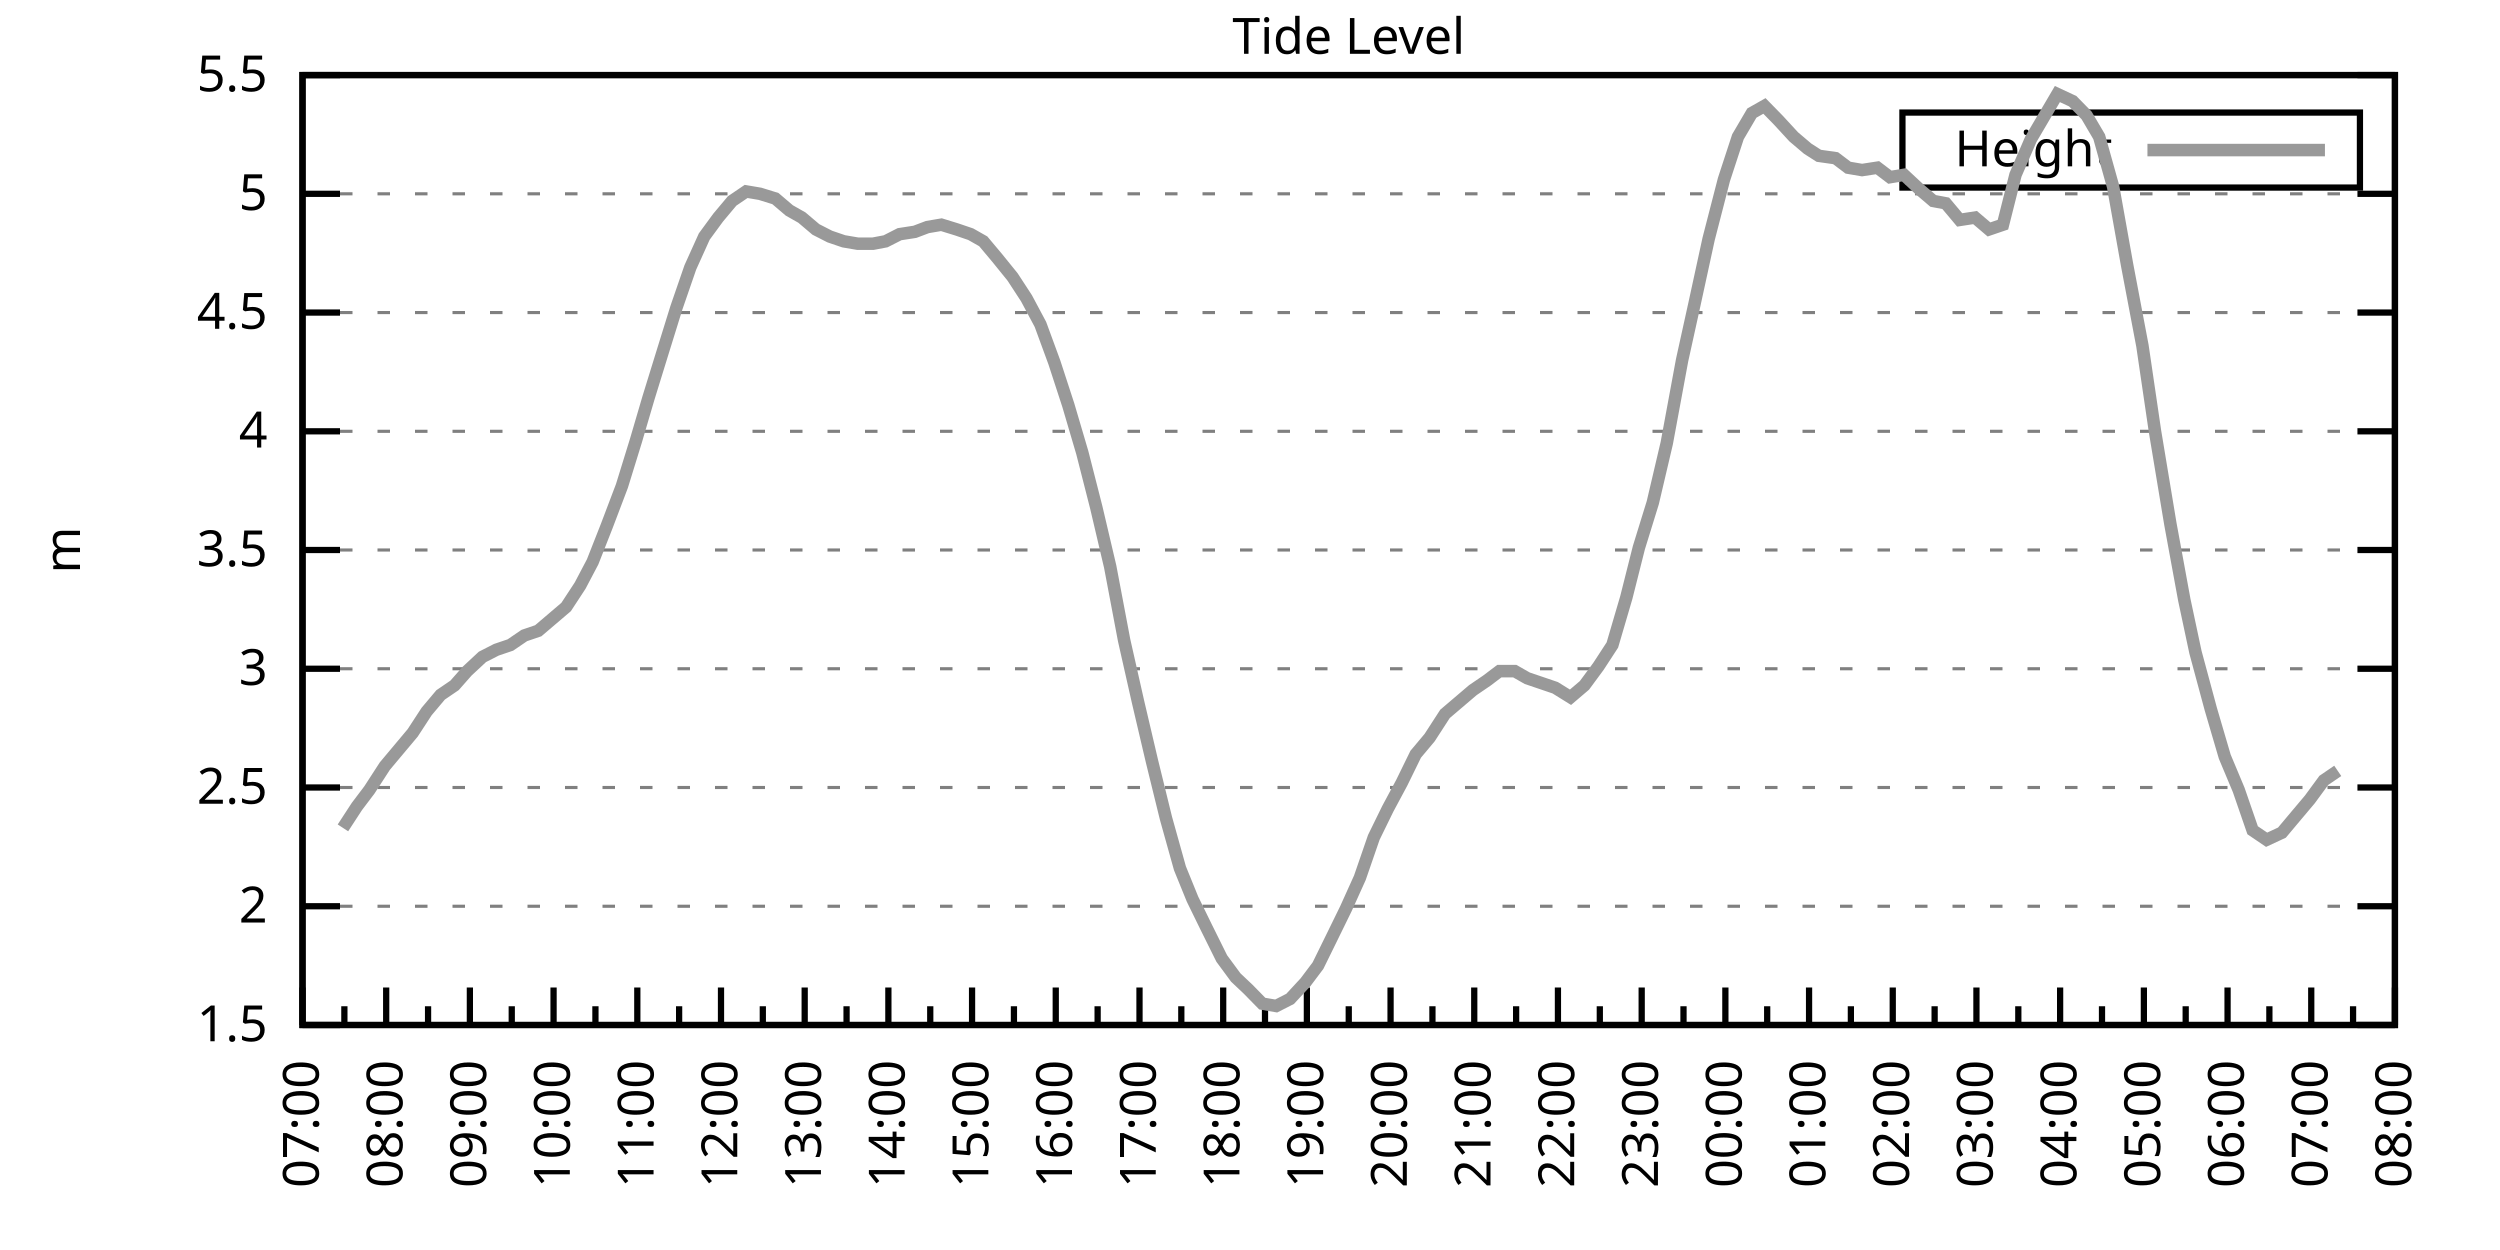
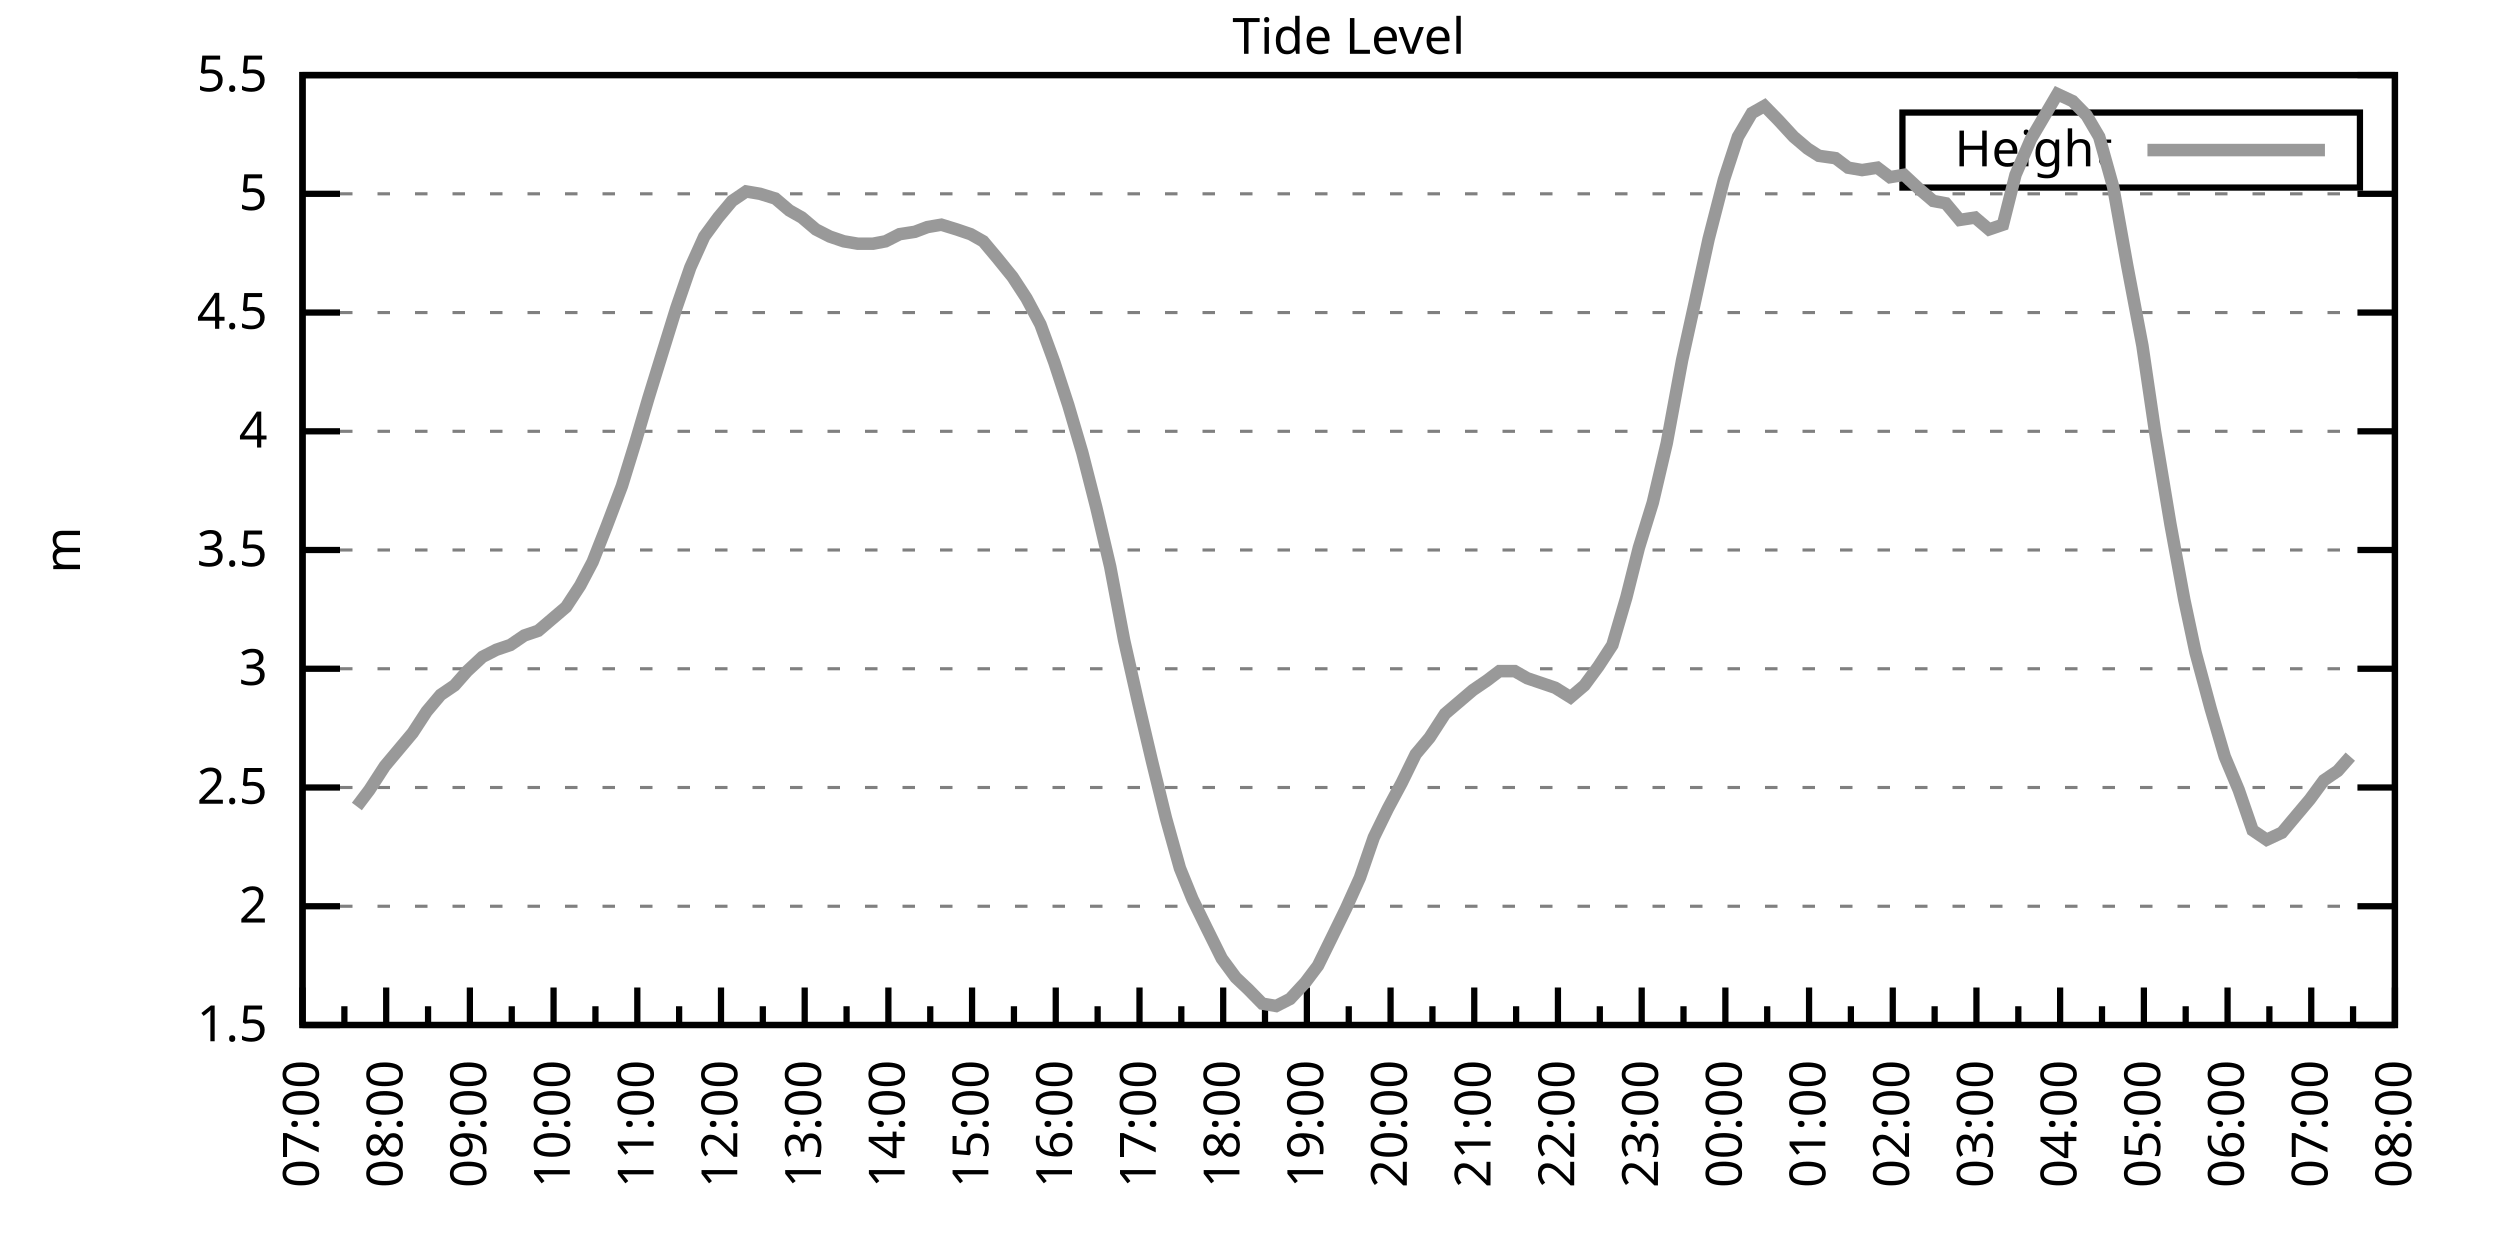
<svg xmlns="http://www.w3.org/2000/svg" xmlns:xlink="http://www.w3.org/1999/xlink" width="400" height="200" viewBox="0 0 400 200">
  <g id="gnuplot_canvas">
    <rect x="0" y="0" width="400" height="200" fill="none" />
    <defs>
      <circle id="gpDot" r="0.5" stroke-width="0.5" stroke="currentColor" />
      <path id="gpPt0" stroke-width="0.333" stroke="currentColor" d="M-1,0 h2 M0,-1 v2" />
      <path id="gpPt1" stroke-width="0.333" stroke="currentColor" d="M-1,-1 L1,1 M1,-1 L-1,1" />
      <path id="gpPt2" stroke-width="0.333" stroke="currentColor" d="M-1,0 L1,0 M0,-1 L0,1 M-1,-1 L1,1 M-1,1 L1,-1" />
      <rect id="gpPt3" stroke-width="0.333" stroke="currentColor" x="-1" y="-1" width="2" height="2" />
      <rect id="gpPt4" stroke-width="0.333" stroke="currentColor" fill="currentColor" x="-1" y="-1" width="2" height="2" />
      <circle id="gpPt5" stroke-width="0.333" stroke="currentColor" cx="0" cy="0" r="1" />
      <use xlink:href="#gpPt5" id="gpPt6" fill="currentColor" stroke="none" />
      <path id="gpPt7" stroke-width="0.333" stroke="currentColor" d="M0,-1.33 L-1.33,0.67 L1.33,0.67 z" />
      <use xlink:href="#gpPt7" id="gpPt8" fill="currentColor" stroke="none" />
      <use xlink:href="#gpPt7" id="gpPt9" stroke="currentColor" transform="rotate(180)" />
      <use xlink:href="#gpPt9" id="gpPt10" fill="currentColor" stroke="none" />
      <use xlink:href="#gpPt3" id="gpPt11" stroke="currentColor" transform="rotate(45)" />
      <use xlink:href="#gpPt11" id="gpPt12" fill="currentColor" stroke="none" />
      <path id="gpPt13" stroke-width="0.333" stroke="currentColor" d="M0,1.330 L1.265,0.411 L0.782,-1.067 L-0.782,-1.076 L-1.265,0.411 z" />
      <use xlink:href="#gpPt13" id="gpPt14" fill="currentColor" stroke="none" />
      <filter id="textbox" filterUnits="objectBoundingBox" x="0" y="0" height="1" width="1">
        <feFlood flood-color="white" flood-opacity="1" result="bgnd" />
        <feComposite in="SourceGraphic" in2="bgnd" operator="atop" />
      </filter>
      <filter id="greybox" filterUnits="objectBoundingBox" x="0" y="0" height="1" width="1">
        <feFlood flood-color="lightgrey" flood-opacity="1" result="grey" />
        <feComposite in="SourceGraphic" in2="grey" operator="atop" />
      </filter>
    </defs>
    <g fill="none" color="white" stroke="currentColor" stroke-width="1.00" stroke-linecap="butt" stroke-linejoin="miter">
</g>
    <g fill="none" color="black" stroke="currentColor" stroke-width="1.00" stroke-linecap="butt" stroke-linejoin="miter">
      <g stroke="none" shape-rendering="crispEdges">
        <polygon fill="rgb(255, 255, 255)" points="48.40,164.00 383.18,164.00 383.18,12.02 48.40,12.02 " />
      </g>
    </g>
    <g fill="none" color="black" stroke="currentColor" stroke-width="1.00" stroke-linecap="butt" stroke-linejoin="miter">
</g>
    <g fill="none" color="black" stroke="black" stroke-width="0.50" stroke-linecap="butt" stroke-linejoin="miter">
</g>
    <g fill="none" color="gray" stroke="currentColor" stroke-width="0.50" stroke-linecap="butt" stroke-linejoin="miter">
      <path stroke="gray" stroke-dasharray="2,4" class="gridline" d="M48.40,164.00 L383.19,164.00  " />
    </g>
    <g fill="none" color="gray" stroke="gray" stroke-width="1.00" stroke-linecap="butt" stroke-linejoin="miter">
</g>
    <g fill="none" color="black" stroke="currentColor" stroke-width="1.00" stroke-linecap="butt" stroke-linejoin="miter">
      <path stroke="black" d="M48.40,164.00 L54.40,164.00 M383.19,164.00 L377.19,164.00  " />
      <g transform="translate(42.80,166.60)" stroke="none" fill="black" font-family="Sans" font-size="8.00" text-anchor="end">
        <text>
          <tspan font-family="Sans"> 1.5</tspan>
        </text>
      </g>
    </g>
    <g fill="none" color="black" stroke="currentColor" stroke-width="1.00" stroke-linecap="butt" stroke-linejoin="miter">
</g>
    <g fill="none" color="black" stroke="black" stroke-width="0.50" stroke-linecap="butt" stroke-linejoin="miter">
</g>
    <g fill="none" color="gray" stroke="currentColor" stroke-width="0.50" stroke-linecap="butt" stroke-linejoin="miter">
      <path stroke="gray" stroke-dasharray="2,4" class="gridline" d="M48.40,145.00 L383.19,145.00  " />
    </g>
    <g fill="none" color="gray" stroke="gray" stroke-width="1.00" stroke-linecap="butt" stroke-linejoin="miter">
</g>
    <g fill="none" color="black" stroke="currentColor" stroke-width="1.00" stroke-linecap="butt" stroke-linejoin="miter">
      <path stroke="black" d="M48.40,145.00 L54.40,145.00 M383.19,145.00 L377.19,145.00  " />
      <g transform="translate(42.80,147.60)" stroke="none" fill="black" font-family="Sans" font-size="8.00" text-anchor="end">
        <text>
          <tspan font-family="Sans"> 2</tspan>
        </text>
      </g>
    </g>
    <g fill="none" color="black" stroke="currentColor" stroke-width="1.00" stroke-linecap="butt" stroke-linejoin="miter">
</g>
    <g fill="none" color="black" stroke="black" stroke-width="0.50" stroke-linecap="butt" stroke-linejoin="miter">
</g>
    <g fill="none" color="gray" stroke="currentColor" stroke-width="0.50" stroke-linecap="butt" stroke-linejoin="miter">
      <path stroke="gray" stroke-dasharray="2,4" class="gridline" d="M48.40,126.00 L383.19,126.00  " />
    </g>
    <g fill="none" color="gray" stroke="gray" stroke-width="1.00" stroke-linecap="butt" stroke-linejoin="miter">
</g>
    <g fill="none" color="black" stroke="currentColor" stroke-width="1.00" stroke-linecap="butt" stroke-linejoin="miter">
      <path stroke="black" d="M48.40,126.00 L54.40,126.00 M383.19,126.00 L377.19,126.00  " />
      <g transform="translate(42.80,128.60)" stroke="none" fill="black" font-family="Sans" font-size="8.00" text-anchor="end">
        <text>
          <tspan font-family="Sans"> 2.5</tspan>
        </text>
      </g>
    </g>
    <g fill="none" color="black" stroke="currentColor" stroke-width="1.00" stroke-linecap="butt" stroke-linejoin="miter">
</g>
    <g fill="none" color="black" stroke="black" stroke-width="0.50" stroke-linecap="butt" stroke-linejoin="miter">
</g>
    <g fill="none" color="gray" stroke="currentColor" stroke-width="0.50" stroke-linecap="butt" stroke-linejoin="miter">
      <path stroke="gray" stroke-dasharray="2,4" class="gridline" d="M48.40,107.00 L383.19,107.00  " />
    </g>
    <g fill="none" color="gray" stroke="gray" stroke-width="1.00" stroke-linecap="butt" stroke-linejoin="miter">
</g>
    <g fill="none" color="black" stroke="currentColor" stroke-width="1.00" stroke-linecap="butt" stroke-linejoin="miter">
      <path stroke="black" d="M48.40,107.00 L54.40,107.00 M383.19,107.00 L377.19,107.00  " />
      <g transform="translate(42.80,109.60)" stroke="none" fill="black" font-family="Sans" font-size="8.00" text-anchor="end">
        <text>
          <tspan font-family="Sans"> 3</tspan>
        </text>
      </g>
    </g>
    <g fill="none" color="black" stroke="currentColor" stroke-width="1.00" stroke-linecap="butt" stroke-linejoin="miter">
</g>
    <g fill="none" color="black" stroke="black" stroke-width="0.50" stroke-linecap="butt" stroke-linejoin="miter">
</g>
    <g fill="none" color="gray" stroke="currentColor" stroke-width="0.50" stroke-linecap="butt" stroke-linejoin="miter">
      <path stroke="gray" stroke-dasharray="2,4" class="gridline" d="M48.40,88.00 L383.19,88.00  " />
    </g>
    <g fill="none" color="gray" stroke="gray" stroke-width="1.00" stroke-linecap="butt" stroke-linejoin="miter">
</g>
    <g fill="none" color="black" stroke="currentColor" stroke-width="1.00" stroke-linecap="butt" stroke-linejoin="miter">
      <path stroke="black" d="M48.40,88.00 L54.40,88.00 M383.19,88.00 L377.19,88.00  " />
      <g transform="translate(42.80,90.60)" stroke="none" fill="black" font-family="Sans" font-size="8.00" text-anchor="end">
        <text>
          <tspan font-family="Sans"> 3.5</tspan>
        </text>
      </g>
    </g>
    <g fill="none" color="black" stroke="currentColor" stroke-width="1.00" stroke-linecap="butt" stroke-linejoin="miter">
</g>
    <g fill="none" color="black" stroke="black" stroke-width="0.50" stroke-linecap="butt" stroke-linejoin="miter">
</g>
    <g fill="none" color="gray" stroke="currentColor" stroke-width="0.50" stroke-linecap="butt" stroke-linejoin="miter">
      <path stroke="gray" stroke-dasharray="2,4" class="gridline" d="M48.40,69.01 L383.19,69.01  " />
    </g>
    <g fill="none" color="gray" stroke="gray" stroke-width="1.00" stroke-linecap="butt" stroke-linejoin="miter">
</g>
    <g fill="none" color="black" stroke="currentColor" stroke-width="1.00" stroke-linecap="butt" stroke-linejoin="miter">
      <path stroke="black" d="M48.40,69.01 L54.40,69.01 M383.19,69.01 L377.19,69.01  " />
      <g transform="translate(42.80,71.61)" stroke="none" fill="black" font-family="Sans" font-size="8.00" text-anchor="end">
        <text>
          <tspan font-family="Sans"> 4</tspan>
        </text>
      </g>
    </g>
    <g fill="none" color="black" stroke="currentColor" stroke-width="1.00" stroke-linecap="butt" stroke-linejoin="miter">
</g>
    <g fill="none" color="black" stroke="black" stroke-width="0.50" stroke-linecap="butt" stroke-linejoin="miter">
</g>
    <g fill="none" color="gray" stroke="currentColor" stroke-width="0.50" stroke-linecap="butt" stroke-linejoin="miter">
      <path stroke="gray" stroke-dasharray="2,4" class="gridline" d="M48.40,50.01 L383.19,50.01  " />
    </g>
    <g fill="none" color="gray" stroke="gray" stroke-width="1.00" stroke-linecap="butt" stroke-linejoin="miter">
</g>
    <g fill="none" color="black" stroke="currentColor" stroke-width="1.00" stroke-linecap="butt" stroke-linejoin="miter">
      <path stroke="black" d="M48.40,50.01 L54.40,50.01 M383.19,50.01 L377.19,50.01  " />
      <g transform="translate(42.80,52.61)" stroke="none" fill="black" font-family="Sans" font-size="8.00" text-anchor="end">
        <text>
          <tspan font-family="Sans"> 4.5</tspan>
        </text>
      </g>
    </g>
    <g fill="none" color="black" stroke="currentColor" stroke-width="1.00" stroke-linecap="butt" stroke-linejoin="miter">
</g>
    <g fill="none" color="black" stroke="black" stroke-width="0.50" stroke-linecap="butt" stroke-linejoin="miter">
</g>
    <g fill="none" color="gray" stroke="currentColor" stroke-width="0.50" stroke-linecap="butt" stroke-linejoin="miter">
      <path stroke="gray" stroke-dasharray="2,4" class="gridline" d="M48.40,31.01 L383.19,31.01  " />
    </g>
    <g fill="none" color="gray" stroke="gray" stroke-width="1.00" stroke-linecap="butt" stroke-linejoin="miter">
</g>
    <g fill="none" color="black" stroke="currentColor" stroke-width="1.00" stroke-linecap="butt" stroke-linejoin="miter">
      <path stroke="black" d="M48.40,31.01 L54.40,31.01 M383.19,31.01 L377.19,31.01  " />
      <g transform="translate(42.80,33.61)" stroke="none" fill="black" font-family="Sans" font-size="8.00" text-anchor="end">
        <text>
          <tspan font-family="Sans"> 5</tspan>
        </text>
      </g>
    </g>
    <g fill="none" color="black" stroke="currentColor" stroke-width="1.00" stroke-linecap="butt" stroke-linejoin="miter">
</g>
    <g fill="none" color="black" stroke="black" stroke-width="0.50" stroke-linecap="butt" stroke-linejoin="miter">
</g>
    <g fill="none" color="gray" stroke="currentColor" stroke-width="0.50" stroke-linecap="butt" stroke-linejoin="miter">
      <path stroke="gray" stroke-dasharray="2,4" class="gridline" d="M48.40,12.01 L383.19,12.01  " />
    </g>
    <g fill="none" color="gray" stroke="gray" stroke-width="1.00" stroke-linecap="butt" stroke-linejoin="miter">
</g>
    <g fill="none" color="black" stroke="currentColor" stroke-width="1.00" stroke-linecap="butt" stroke-linejoin="miter">
      <path stroke="black" d="M48.40,12.01 L54.40,12.01 M383.19,12.01 L377.19,12.01  " />
      <g transform="translate(42.80,14.61)" stroke="none" fill="black" font-family="Sans" font-size="8.00" text-anchor="end">
        <text>
          <tspan font-family="Sans"> 5.5</tspan>
        </text>
      </g>
    </g>
    <g fill="none" color="black" stroke="currentColor" stroke-width="1.00" stroke-linecap="butt" stroke-linejoin="miter">
      <path stroke="black" d="M48.40,164.00 L48.40,158.00  " />
      <g transform="translate(51.00,169.60) rotate(270)" stroke="none" fill="black" font-family="Sans" font-size="8.00" text-anchor="end">
        <text>
          <tspan font-family="Sans">07:00</tspan>
        </text>
      </g>
    </g>
    <g fill="none" color="black" stroke="currentColor" stroke-width="1.00" stroke-linecap="butt" stroke-linejoin="miter">
      <path stroke="black" d="M55.10,164.00 L55.10,161.00 M61.79,164.00 L61.79,158.00  " />
      <g transform="translate(64.39,169.60) rotate(270)" stroke="none" fill="black" font-family="Sans" font-size="8.00" text-anchor="end">
        <text>
          <tspan font-family="Sans">08:00</tspan>
        </text>
      </g>
    </g>
    <g fill="none" color="black" stroke="currentColor" stroke-width="1.00" stroke-linecap="butt" stroke-linejoin="miter">
      <path stroke="black" d="M68.49,164.00 L68.49,161.00 M75.18,164.00 L75.18,158.00  " />
      <g transform="translate(77.78,169.60) rotate(270)" stroke="none" fill="black" font-family="Sans" font-size="8.00" text-anchor="end">
        <text>
          <tspan font-family="Sans">09:00</tspan>
        </text>
      </g>
    </g>
    <g fill="none" color="black" stroke="currentColor" stroke-width="1.00" stroke-linecap="butt" stroke-linejoin="miter">
      <path stroke="black" d="M81.88,164.00 L81.88,161.00 M88.57,164.00 L88.57,158.00  " />
      <g transform="translate(91.17,169.60) rotate(270)" stroke="none" fill="black" font-family="Sans" font-size="8.00" text-anchor="end">
        <text>
          <tspan font-family="Sans">10:00</tspan>
        </text>
      </g>
    </g>
    <g fill="none" color="black" stroke="currentColor" stroke-width="1.00" stroke-linecap="butt" stroke-linejoin="miter">
      <path stroke="black" d="M95.27,164.00 L95.27,161.00 M101.97,164.00 L101.97,158.00  " />
      <g transform="translate(104.57,169.60) rotate(270)" stroke="none" fill="black" font-family="Sans" font-size="8.00" text-anchor="end">
        <text>
          <tspan font-family="Sans">11:00</tspan>
        </text>
      </g>
    </g>
    <g fill="none" color="black" stroke="currentColor" stroke-width="1.00" stroke-linecap="butt" stroke-linejoin="miter">
      <path stroke="black" d="M108.66,164.00 L108.66,161.00 M115.36,164.00 L115.36,158.00  " />
      <g transform="translate(117.96,169.60) rotate(270)" stroke="none" fill="black" font-family="Sans" font-size="8.00" text-anchor="end">
        <text>
          <tspan font-family="Sans">12:00</tspan>
        </text>
      </g>
    </g>
    <g fill="none" color="black" stroke="currentColor" stroke-width="1.00" stroke-linecap="butt" stroke-linejoin="miter">
      <path stroke="black" d="M122.05,164.00 L122.05,161.00 M128.75,164.00 L128.75,158.00  " />
      <g transform="translate(131.35,169.60) rotate(270)" stroke="none" fill="black" font-family="Sans" font-size="8.00" text-anchor="end">
        <text>
          <tspan font-family="Sans">13:00</tspan>
        </text>
      </g>
    </g>
    <g fill="none" color="black" stroke="currentColor" stroke-width="1.00" stroke-linecap="butt" stroke-linejoin="miter">
      <path stroke="black" d="M135.45,164.00 L135.45,161.00 M142.14,164.00 L142.14,158.00  " />
      <g transform="translate(144.74,169.60) rotate(270)" stroke="none" fill="black" font-family="Sans" font-size="8.00" text-anchor="end">
        <text>
          <tspan font-family="Sans">14:00</tspan>
        </text>
      </g>
    </g>
    <g fill="none" color="black" stroke="currentColor" stroke-width="1.00" stroke-linecap="butt" stroke-linejoin="miter">
      <path stroke="black" d="M148.84,164.00 L148.84,161.00 M155.53,164.00 L155.53,158.00  " />
      <g transform="translate(158.13,169.60) rotate(270)" stroke="none" fill="black" font-family="Sans" font-size="8.00" text-anchor="end">
        <text>
          <tspan font-family="Sans">15:00</tspan>
        </text>
      </g>
    </g>
    <g fill="none" color="black" stroke="currentColor" stroke-width="1.00" stroke-linecap="butt" stroke-linejoin="miter">
      <path stroke="black" d="M162.23,164.00 L162.23,161.00 M168.92,164.00 L168.92,158.00  " />
      <g transform="translate(171.52,169.60) rotate(270)" stroke="none" fill="black" font-family="Sans" font-size="8.00" text-anchor="end">
        <text>
          <tspan font-family="Sans">16:00</tspan>
        </text>
      </g>
    </g>
    <g fill="none" color="black" stroke="currentColor" stroke-width="1.00" stroke-linecap="butt" stroke-linejoin="miter">
      <path stroke="black" d="M175.62,164.00 L175.62,161.00 M182.32,164.00 L182.32,158.00  " />
      <g transform="translate(184.92,169.60) rotate(270)" stroke="none" fill="black" font-family="Sans" font-size="8.00" text-anchor="end">
        <text>
          <tspan font-family="Sans">17:00</tspan>
        </text>
      </g>
    </g>
    <g fill="none" color="black" stroke="currentColor" stroke-width="1.00" stroke-linecap="butt" stroke-linejoin="miter">
      <path stroke="black" d="M189.01,164.00 L189.01,161.00 M195.71,164.00 L195.71,158.00  " />
      <g transform="translate(198.31,169.60) rotate(270)" stroke="none" fill="black" font-family="Sans" font-size="8.00" text-anchor="end">
        <text>
          <tspan font-family="Sans">18:00</tspan>
        </text>
      </g>
    </g>
    <g fill="none" color="black" stroke="currentColor" stroke-width="1.00" stroke-linecap="butt" stroke-linejoin="miter">
      <path stroke="black" d="M202.40,164.00 L202.40,161.00 M209.10,164.00 L209.10,158.00  " />
      <g transform="translate(211.70,169.60) rotate(270)" stroke="none" fill="black" font-family="Sans" font-size="8.00" text-anchor="end">
        <text>
          <tspan font-family="Sans">19:00</tspan>
        </text>
      </g>
    </g>
    <g fill="none" color="black" stroke="currentColor" stroke-width="1.00" stroke-linecap="butt" stroke-linejoin="miter">
      <path stroke="black" d="M215.80,164.00 L215.80,161.00 M222.49,164.00 L222.49,158.00  " />
      <g transform="translate(225.09,169.60) rotate(270)" stroke="none" fill="black" font-family="Sans" font-size="8.00" text-anchor="end">
        <text>
          <tspan font-family="Sans">20:00</tspan>
        </text>
      </g>
    </g>
    <g fill="none" color="black" stroke="currentColor" stroke-width="1.00" stroke-linecap="butt" stroke-linejoin="miter">
      <path stroke="black" d="M229.19,164.00 L229.19,161.00 M235.88,164.00 L235.88,158.00  " />
      <g transform="translate(238.48,169.60) rotate(270)" stroke="none" fill="black" font-family="Sans" font-size="8.00" text-anchor="end">
        <text>
          <tspan font-family="Sans">21:00</tspan>
        </text>
      </g>
    </g>
    <g fill="none" color="black" stroke="currentColor" stroke-width="1.00" stroke-linecap="butt" stroke-linejoin="miter">
      <path stroke="black" d="M242.58,164.00 L242.58,161.00 M249.27,164.00 L249.27,158.00  " />
      <g transform="translate(251.87,169.60) rotate(270)" stroke="none" fill="black" font-family="Sans" font-size="8.00" text-anchor="end">
        <text>
          <tspan font-family="Sans">22:00</tspan>
        </text>
      </g>
    </g>
    <g fill="none" color="black" stroke="currentColor" stroke-width="1.00" stroke-linecap="butt" stroke-linejoin="miter">
      <path stroke="black" d="M255.97,164.00 L255.97,161.00 M262.67,164.00 L262.67,158.00  " />
      <g transform="translate(265.27,169.60) rotate(270)" stroke="none" fill="black" font-family="Sans" font-size="8.00" text-anchor="end">
        <text>
          <tspan font-family="Sans">23:00</tspan>
        </text>
      </g>
    </g>
    <g fill="none" color="black" stroke="currentColor" stroke-width="1.00" stroke-linecap="butt" stroke-linejoin="miter">
      <path stroke="black" d="M269.36,164.00 L269.36,161.00 M276.06,164.00 L276.06,158.00  " />
      <g transform="translate(278.66,169.60) rotate(270)" stroke="none" fill="black" font-family="Sans" font-size="8.00" text-anchor="end">
        <text>
          <tspan font-family="Sans">00:00</tspan>
        </text>
      </g>
    </g>
    <g fill="none" color="black" stroke="currentColor" stroke-width="1.00" stroke-linecap="butt" stroke-linejoin="miter">
      <path stroke="black" d="M282.75,164.00 L282.75,161.00 M289.45,164.00 L289.45,158.00  " />
      <g transform="translate(292.05,169.60) rotate(270)" stroke="none" fill="black" font-family="Sans" font-size="8.00" text-anchor="end">
        <text>
          <tspan font-family="Sans">01:00</tspan>
        </text>
      </g>
    </g>
    <g fill="none" color="black" stroke="currentColor" stroke-width="1.00" stroke-linecap="butt" stroke-linejoin="miter">
      <path stroke="black" d="M296.14,164.00 L296.14,161.00 M302.84,164.00 L302.84,158.00  " />
      <g transform="translate(305.44,169.60) rotate(270)" stroke="none" fill="black" font-family="Sans" font-size="8.00" text-anchor="end">
        <text>
          <tspan font-family="Sans">02:00</tspan>
        </text>
      </g>
    </g>
    <g fill="none" color="black" stroke="currentColor" stroke-width="1.00" stroke-linecap="butt" stroke-linejoin="miter">
      <path stroke="black" d="M309.54,164.00 L309.54,161.00 M316.23,164.00 L316.23,158.00  " />
      <g transform="translate(318.83,169.60) rotate(270)" stroke="none" fill="black" font-family="Sans" font-size="8.00" text-anchor="end">
        <text>
          <tspan font-family="Sans">03:00</tspan>
        </text>
      </g>
    </g>
    <g fill="none" color="black" stroke="currentColor" stroke-width="1.00" stroke-linecap="butt" stroke-linejoin="miter">
      <path stroke="black" d="M322.93,164.00 L322.93,161.00 M329.62,164.00 L329.62,158.00  " />
      <g transform="translate(332.22,169.60) rotate(270)" stroke="none" fill="black" font-family="Sans" font-size="8.00" text-anchor="end">
        <text>
          <tspan font-family="Sans">04:00</tspan>
        </text>
      </g>
    </g>
    <g fill="none" color="black" stroke="currentColor" stroke-width="1.00" stroke-linecap="butt" stroke-linejoin="miter">
      <path stroke="black" d="M336.32,164.00 L336.32,161.00 M343.02,164.00 L343.02,158.00  " />
      <g transform="translate(345.62,169.60) rotate(270)" stroke="none" fill="black" font-family="Sans" font-size="8.00" text-anchor="end">
        <text>
          <tspan font-family="Sans">05:00</tspan>
        </text>
      </g>
    </g>
    <g fill="none" color="black" stroke="currentColor" stroke-width="1.00" stroke-linecap="butt" stroke-linejoin="miter">
      <path stroke="black" d="M349.71,164.00 L349.71,161.00 M356.41,164.00 L356.41,158.00  " />
      <g transform="translate(359.01,169.60) rotate(270)" stroke="none" fill="black" font-family="Sans" font-size="8.00" text-anchor="end">
        <text>
          <tspan font-family="Sans">06:00</tspan>
        </text>
      </g>
    </g>
    <g fill="none" color="black" stroke="currentColor" stroke-width="1.00" stroke-linecap="butt" stroke-linejoin="miter">
      <path stroke="black" d="M363.10,164.00 L363.10,161.00 M369.80,164.00 L369.80,158.00  " />
      <g transform="translate(372.40,169.60) rotate(270)" stroke="none" fill="black" font-family="Sans" font-size="8.00" text-anchor="end">
        <text>
          <tspan font-family="Sans">07:00</tspan>
        </text>
      </g>
    </g>
    <g fill="none" color="black" stroke="currentColor" stroke-width="1.00" stroke-linecap="butt" stroke-linejoin="miter">
      <path stroke="black" d="M376.49,164.00 L376.49,161.00 M383.19,164.00 L383.19,158.00  " />
      <g transform="translate(385.79,169.60) rotate(270)" stroke="none" fill="black" font-family="Sans" font-size="8.00" text-anchor="end">
        <text>
          <tspan font-family="Sans">08:00</tspan>
        </text>
      </g>
    </g>
    <g fill="none" color="black" stroke="currentColor" stroke-width="1.00" stroke-linecap="butt" stroke-linejoin="miter">
</g>
    <g fill="none" color="black" stroke="currentColor" stroke-width="1.00" stroke-linecap="butt" stroke-linejoin="miter">
      <path stroke="black" d="M48.40,12.01 L48.40,164.00 L383.19,164.00 L383.19,12.01 L48.40,12.01 Z  " />
    </g>
    <g fill="none" color="black" stroke="currentColor" stroke-width="1.00" stroke-linecap="butt" stroke-linejoin="miter">
      <g transform="translate(12.80,88.01) rotate(270)" stroke="none" fill="black" font-family="Sans" font-size="8.00" text-anchor="middle">
        <text>
          <tspan font-family="Sans">m</tspan>
        </text>
      </g>
    </g>
    <g fill="none" color="black" stroke="currentColor" stroke-width="1.00" stroke-linecap="butt" stroke-linejoin="miter">
</g>
    <g fill="none" color="black" stroke="currentColor" stroke-width="1.00" stroke-linecap="butt" stroke-linejoin="miter">
      <path stroke="black" d="M304.39,30.01 L304.39,18.01 L377.59,18.01 L377.59,30.01 L304.39,30.01 Z  " />
    </g>
    <g id="Tide_level_plot_1">
      <g fill="none" color="white" stroke="black" stroke-width="2.00" stroke-linecap="butt" stroke-linejoin="miter">
</g>
      <g fill="none" color="black" stroke="currentColor" stroke-width="2.00" stroke-linecap="butt" stroke-linejoin="miter">
        <g transform="translate(337.99,26.61)" stroke="none" fill="black" font-family="Sans" font-size="8.00" text-anchor="end">
          <text>
            <tspan font-family="Sans">Height</tspan>
          </text>
        </g>
      </g>
      <g fill="none" color="black" stroke="currentColor" stroke-width="2.00" stroke-linecap="butt" stroke-linejoin="miter">
-         <path stroke="rgb(153, 153, 153)" d="M343.59,24.01 L371.99,24.01 M54.87,132.46 L57.10,129.04 L59.11,126.38 L61.57,122.58 L63.80,119.92 L66.03,117.26   L68.26,113.84 L70.50,111.18 L72.73,109.66 L74.74,107.38 L77.19,105.10 L79.42,103.96 L81.66,103.20 L83.89,101.68   L86.12,100.92 L88.35,99.02 L90.58,97.12 L92.82,93.70 L94.82,89.90 L97.06,84.21 L99.51,77.75 L101.74,70.53   L103.75,63.69 L105.98,56.47 L108.22,49.25 L110.45,42.79 L112.68,37.85 L114.91,34.81 L117.14,32.15 L119.38,30.63   L121.61,31.01 L124.06,31.77 L126.29,33.67 L128.30,34.81 L130.54,36.71 L132.77,37.85 L135.00,38.61 L137.23,38.99   L139.69,38.99 L141.69,38.61 L143.93,37.47 L146.38,37.09 L148.39,36.33 L150.62,35.95 L153.08,36.71 L155.31,37.47   L157.32,38.61 L159.55,41.27 L162.01,44.31 L164.24,47.73 L166.47,51.91 L168.70,57.99 L170.93,64.83 L173.17,72.43   L175.40,81.17 L177.63,90.66 L179.86,102.44 L182.09,112.32 L184.32,121.82 L186.56,130.94 L188.79,138.92 L190.80,143.86   L193.03,148.42 L195.48,153.36 L197.72,156.40 L199.73,158.30 L201.96,160.58 L204.19,160.96 L206.42,159.82 L208.88,157.16   L210.88,154.50 L213.12,149.94 L215.35,145.38 L217.58,140.44 L219.81,133.98 L222.04,129.42 L224.28,125.24 L226.51,120.68   L228.74,118.02 L231.20,114.22 L233.43,112.32 L235.66,110.42 L237.89,108.90 L239.90,107.38 L242.36,107.38 L244.36,108.52   L246.60,109.28 L248.83,110.04 L251.28,111.56 L253.51,109.66 L255.75,106.62 L257.98,103.20 L260.21,95.60 L262.22,87.63   L264.45,80.41 L266.68,70.91 L269.14,57.61 L271.15,48.49 L273.38,38.23 L275.83,28.73 L278.07,21.89 L280.30,18.09   L282.31,16.95 L284.54,19.23 L286.99,21.89 L289.23,23.79 L291.01,24.93 L293.69,25.31 L295.70,26.83 L297.93,27.21   L300.39,26.83 L302.39,28.35 L304.63,27.97 L307.08,30.25 L309.31,32.15 L311.32,32.53 L313.55,35.19 L316.01,34.81   L318.24,36.71 L320.47,35.95 L322.48,27.97 L324.94,22.27 L326.95,18.85 L329.18,15.05 L331.63,16.19 L333.86,18.47   L335.87,21.89 L338.10,29.87 L340.34,42.41 L342.79,55.33 L344.80,69.01 L347.26,83.83 L349.49,95.98 L351.27,104.34   L353.73,113.46 L355.96,121.06 L358.19,126.38 L360.42,132.84 L362.66,134.36 L365.11,133.22 L367.34,130.56 L369.58,127.90   L371.81,124.86 L374.04,123.34  " />
+         <path stroke="rgb(153, 153, 153)" d="M343.59,24.01 L371.99,24.01 M57.10,129.04 L59.11,126.38 L61.57,122.58 L63.80,119.92 L66.03,117.26 L68.26,113.84   L70.50,111.18 L72.73,109.66 L74.74,107.38 L77.19,105.10 L79.42,103.96 L81.66,103.20 L83.89,101.68 L86.12,100.92   L88.35,99.02 L90.58,97.12 L92.82,93.70 L94.82,89.90 L97.06,84.21 L99.51,77.75 L101.74,70.53 L103.75,63.69   L105.98,56.47 L108.22,49.25 L110.45,42.79 L112.68,37.85 L114.91,34.81 L117.14,32.15 L119.38,30.63 L121.61,31.01   L124.06,31.77 L126.29,33.67 L128.30,34.81 L130.54,36.71 L132.77,37.85 L135.00,38.61 L137.23,38.99 L139.69,38.99   L141.69,38.61 L143.93,37.47 L146.38,37.09 L148.39,36.33 L150.62,35.95 L153.08,36.71 L155.31,37.47 L157.32,38.61   L159.55,41.27 L162.01,44.31 L164.24,47.73 L166.47,51.91 L168.70,57.99 L170.93,64.83 L173.17,72.43 L175.40,81.17   L177.63,90.66 L179.86,102.44 L182.09,112.32 L184.32,121.82 L186.56,130.94 L188.79,138.92 L190.80,143.86 L193.03,148.42   L195.48,153.36 L197.72,156.40 L199.73,158.30 L201.96,160.58 L204.19,160.96 L206.42,159.82 L208.88,157.16 L210.88,154.50   L213.12,149.94 L215.35,145.38 L217.58,140.44 L219.81,133.98 L222.04,129.42 L224.28,125.24 L226.51,120.68 L228.74,118.02   L231.20,114.22 L233.43,112.32 L235.66,110.42 L237.89,108.90 L239.90,107.38 L242.36,107.38 L244.36,108.52 L246.60,109.28   L248.83,110.04 L251.28,111.56 L253.51,109.66 L255.75,106.62 L257.98,103.20 L260.21,95.60 L262.22,87.63 L264.45,80.41   L266.68,70.91 L269.14,57.61 L271.15,48.49 L273.38,38.23 L275.83,28.73 L278.07,21.89 L280.30,18.09 L282.31,16.95   L284.54,19.23 L286.99,21.89 L289.23,23.79 L291.01,24.93 L293.69,25.31 L295.70,26.83 L297.93,27.21 L300.39,26.83   L302.39,28.35 L304.63,27.97 L307.08,30.25 L309.31,32.15 L311.32,32.53 L313.55,35.19 L316.01,34.81 L318.24,36.71   L320.47,35.95 L322.48,27.97 L324.94,22.27 L326.95,18.85 L329.18,15.05 L331.63,16.19 L333.86,18.47 L335.87,21.89   L338.10,29.87 L340.34,42.41 L342.79,55.33 L344.80,69.01 L347.26,83.83 L349.49,95.98 L351.27,104.34 L353.73,113.46   L355.96,121.06 L358.19,126.38 L360.42,132.84 L362.66,134.36 L365.11,133.22 L367.34,130.56 L369.58,127.90 L371.81,124.86   L374.04,123.34 L376.05,121.06  " />
      </g>
    </g>
    <g fill="none" color="black" stroke="currentColor" stroke-width="2.00" stroke-linecap="butt" stroke-linejoin="miter">
</g>
    <g fill="none" color="black" stroke="black" stroke-width="1.00" stroke-linecap="butt" stroke-linejoin="miter">
</g>
    <g fill="none" color="black" stroke="currentColor" stroke-width="1.00" stroke-linecap="butt" stroke-linejoin="miter">
      <path stroke="black" d="M48.40,12.01 L48.40,164.00 L383.19,164.00 L383.19,12.01 L48.40,12.01 Z  " />
    </g>
    <g fill="none" color="black" stroke="currentColor" stroke-width="1.00" stroke-linecap="butt" stroke-linejoin="miter">
      <g transform="translate(215.79,8.61)" stroke="none" fill="black" font-family="Sans" font-size="8.00" text-anchor="middle">
        <text>
          <tspan font-family="Sans">Tide Level</tspan>
        </text>
      </g>
    </g>
    <g fill="none" color="black" stroke="currentColor" stroke-width="1.00" stroke-linecap="butt" stroke-linejoin="miter">
</g>
  </g>
</svg>
